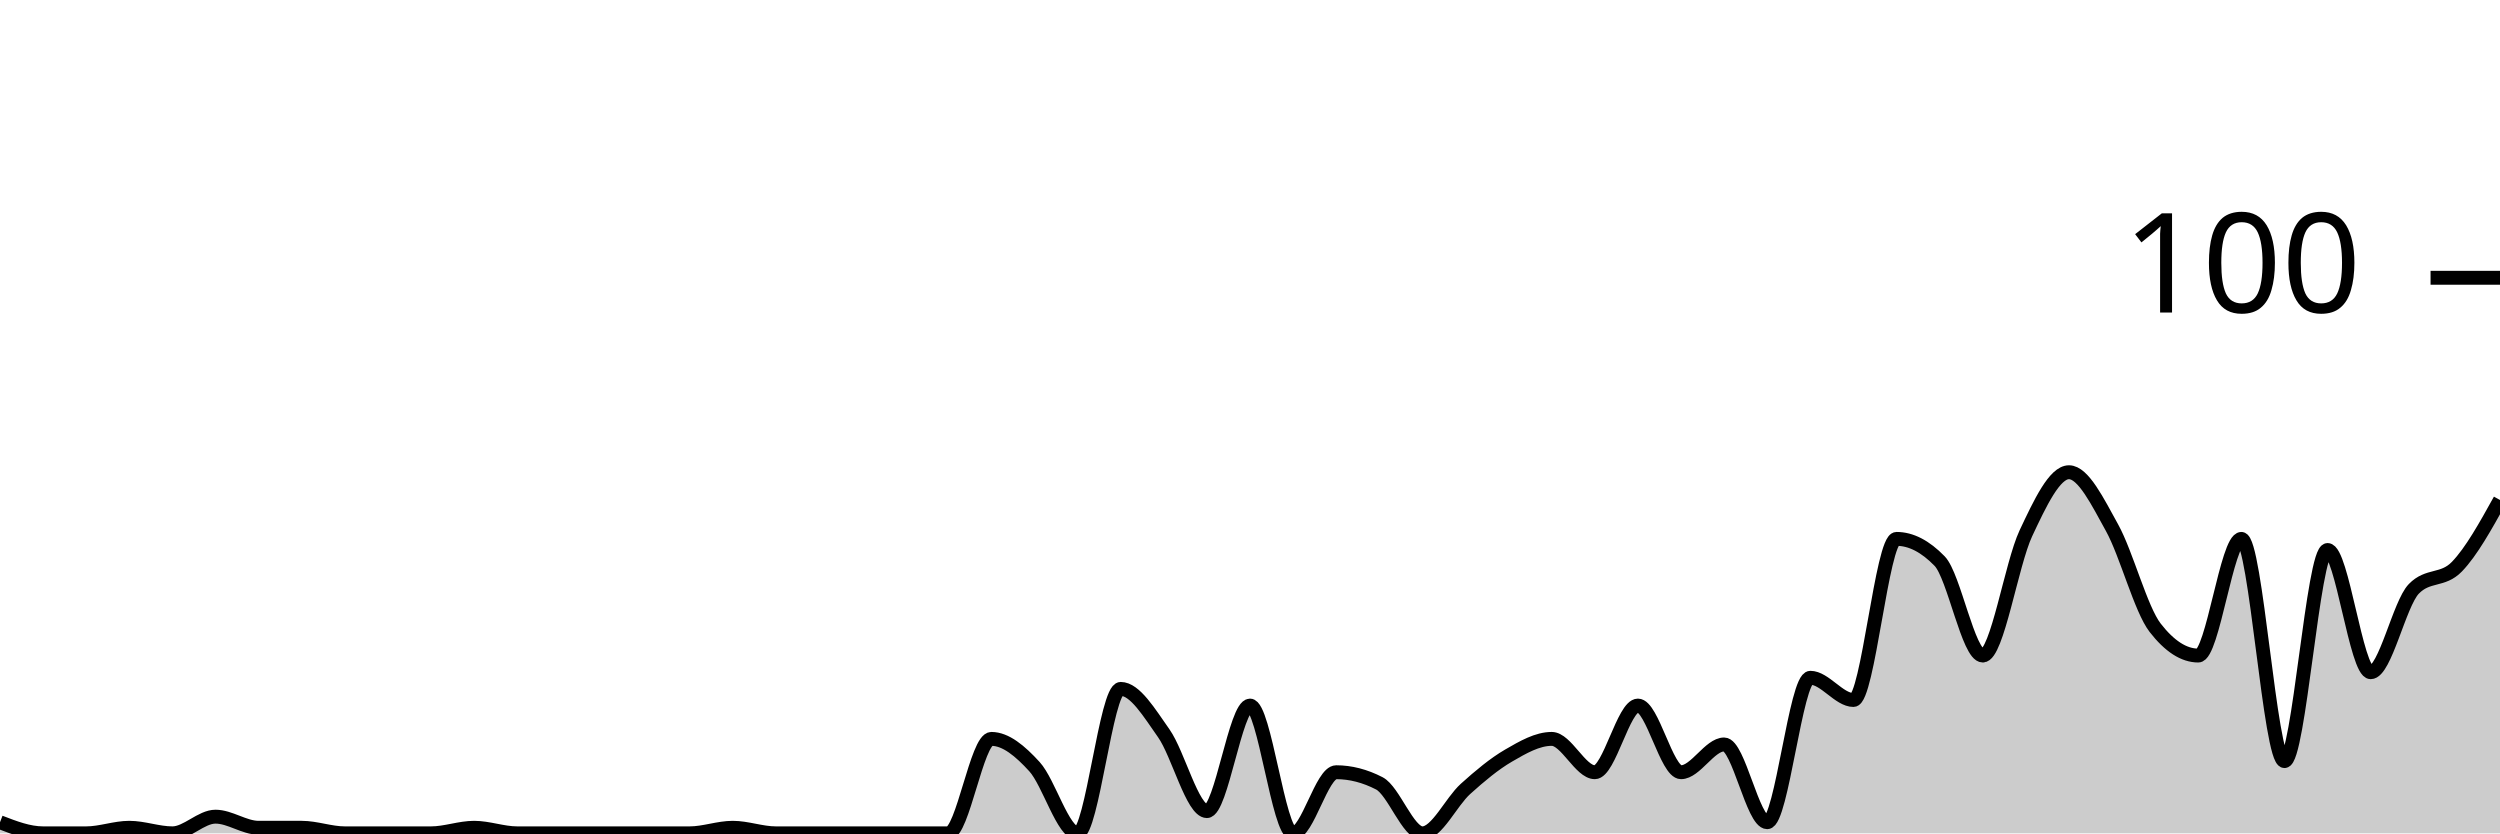
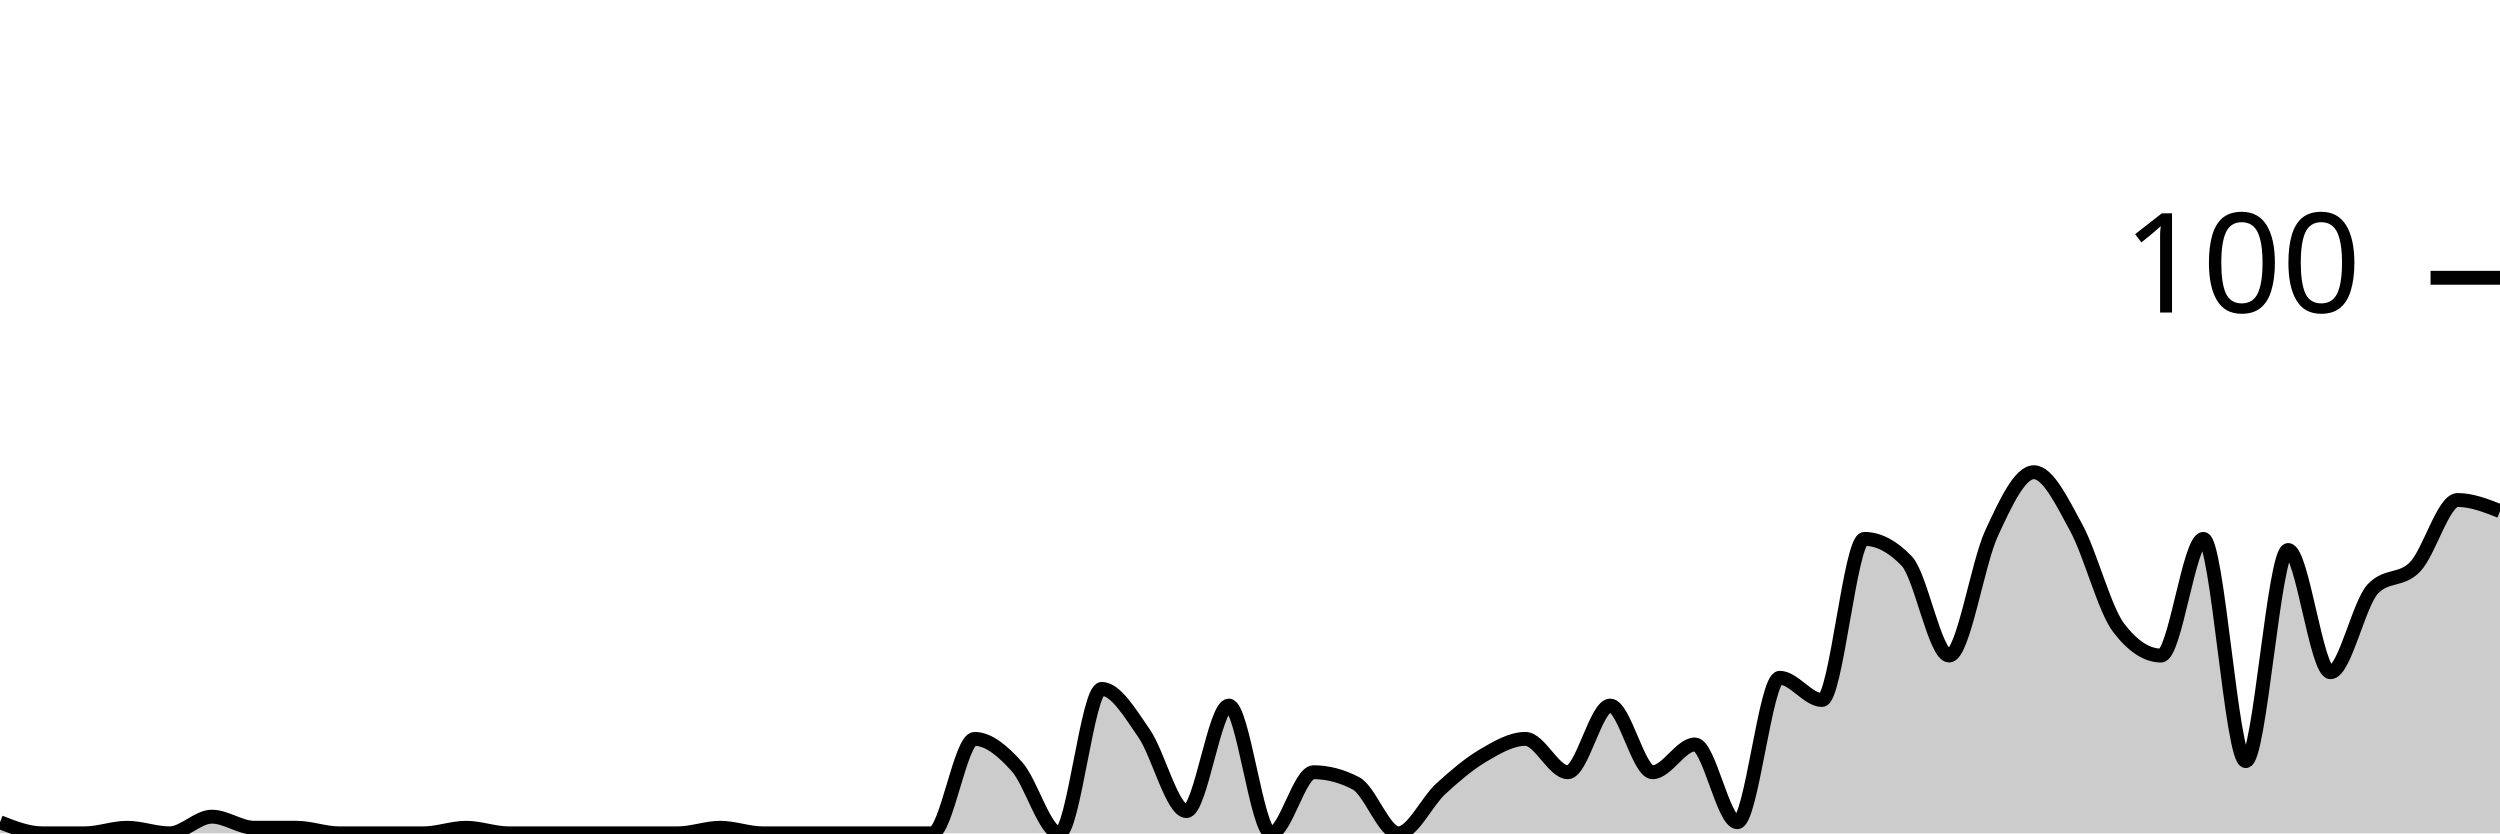
<svg xmlns="http://www.w3.org/2000/svg" viewBox="0 0 180 60">
  <g transform="translate(0,20)">
-     <path class="area" fill="rgba(0, 0, 0, 0.2)" d="M0,39.2C1.034,39.6,2.069,40,3.103,40C4.138,40,5.172,40,6.207,40C7.241,40,8.276,39.6,9.31,39.6C10.345,39.6,11.379,40,12.414,40C13.448,40,14.483,38.8,15.517,38.8C16.552,38.8,17.586,39.6,18.621,39.6C19.655,39.6,20.69,39.6,21.724,39.6C22.759,39.6,23.793,40,24.828,40C25.862,40,26.897,40,27.931,40C28.966,40,30,40,31.034,40C32.069,40,33.103,39.6,34.138,39.6C35.172,39.6,36.207,40,37.241,40C38.276,40,39.31,40,40.345,40C41.379,40,42.414,40,43.448,40C44.483,40,45.517,40,46.552,40C47.586,40,48.621,40,49.655,40C50.69,40,51.724,39.6,52.759,39.6C53.793,39.6,54.828,40,55.862,40C56.897,40,57.931,40,58.966,40C60,40,61.034,40,62.069,40C63.103,40,64.138,40,65.172,40C66.207,40,67.241,40,68.276,40C69.31,40,70.345,33.2,71.379,33.2C72.414,33.2,73.448,34.067,74.483,35.2C75.517,36.333,76.552,40,77.586,40C78.621,40,79.655,29.6,80.69,29.6C81.724,29.6,82.759,31.333,83.793,32.8C84.828,34.267,85.862,38.4,86.897,38.4C87.931,38.4,88.966,30.8,90,30.8C91.034,30.8,92.069,40,93.103,40C94.138,40,95.172,35.6,96.207,35.6C97.241,35.6,98.276,35.867,99.31,36.4C100.345,36.933,101.379,40,102.414,40C103.448,40,104.483,37.733,105.517,36.8C106.552,35.867,107.586,35,108.621,34.4C109.655,33.8,110.69,33.2,111.724,33.2C112.759,33.2,113.793,35.6,114.828,35.6C115.862,35.6,116.897,30.8,117.931,30.8C118.966,30.8,120,35.6,121.034,35.6C122.069,35.6,123.103,33.6,124.138,33.6C125.172,33.6,126.207,39.2,127.241,39.2C128.276,39.2,129.31,28.8,130.345,28.8C131.379,28.8,132.414,30.4,133.448,30.4C134.483,30.4,135.517,18.8,136.552,18.8C137.586,18.8,138.621,19.333,139.655,20.4C140.69,21.467,141.724,27.2,142.759,27.2C143.793,27.2,144.828,20.6,145.862,18.4C146.897,16.2,147.931,14,148.966,14C150,14,151.034,16.133,152.069,18C153.103,19.867,154.138,23.867,155.172,25.2C156.207,26.533,157.241,27.2,158.276,27.2C159.31,27.2,160.345,18.8,161.379,18.8C162.414,18.8,163.448,34.8,164.483,34.8C165.517,34.8,166.552,19.6,167.586,19.6C168.621,19.6,169.655,28.4,170.69,28.4C171.724,28.4,172.759,23.467,173.793,22.4C174.828,21.333,175.862,21.867,176.897,20.8C177.931,19.733,178.966,17.867,180,16L180,40C178.966,40,177.931,40,176.897,40C175.862,40,174.828,40,173.793,40C172.759,40,171.724,40,170.69,40C169.655,40,168.621,40,167.586,40C166.552,40,165.517,40,164.483,40C163.448,40,162.414,40,161.379,40C160.345,40,159.31,40,158.276,40C157.241,40,156.207,40,155.172,40C154.138,40,153.103,40,152.069,40C151.034,40,150,40,148.966,40C147.931,40,146.897,40,145.862,40C144.828,40,143.793,40,142.759,40C141.724,40,140.69,40,139.655,40C138.621,40,137.586,40,136.552,40C135.517,40,134.483,40,133.448,40C132.414,40,131.379,40,130.345,40C129.31,40,128.276,40,127.241,40C126.207,40,125.172,40,124.138,40C123.103,40,122.069,40,121.034,40C120,40,118.966,40,117.931,40C116.897,40,115.862,40,114.828,40C113.793,40,112.759,40,111.724,40C110.69,40,109.655,40,108.621,40C107.586,40,106.552,40,105.517,40C104.483,40,103.448,40,102.414,40C101.379,40,100.345,40,99.31,40C98.276,40,97.241,40,96.207,40C95.172,40,94.138,40,93.103,40C92.069,40,91.034,40,90,40C88.966,40,87.931,40,86.897,40C85.862,40,84.828,40,83.793,40C82.759,40,81.724,40,80.69,40C79.655,40,78.621,40,77.586,40C76.552,40,75.517,40,74.483,40C73.448,40,72.414,40,71.379,40C70.345,40,69.31,40,68.276,40C67.241,40,66.207,40,65.172,40C64.138,40,63.103,40,62.069,40C61.034,40,60,40,58.966,40C57.931,40,56.897,40,55.862,40C54.828,40,53.793,40,52.759,40C51.724,40,50.69,40,49.655,40C48.621,40,47.586,40,46.552,40C45.517,40,44.483,40,43.448,40C42.414,40,41.379,40,40.345,40C39.31,40,38.276,40,37.241,40C36.207,40,35.172,40,34.138,40C33.103,40,32.069,40,31.034,40C30,40,28.966,40,27.931,40C26.897,40,25.862,40,24.828,40C23.793,40,22.759,40,21.724,40C20.69,40,19.655,40,18.621,40C17.586,40,16.552,40,15.517,40C14.483,40,13.448,40,12.414,40C11.379,40,10.345,40,9.31,40C8.276,40,7.241,40,6.207,40C5.172,40,4.138,40,3.103,40C2.069,40,1.034,40,0,40Z" />
-     <path class="line" stroke="black" fill="none" d="M0,39.2C1.034,39.6,2.069,40,3.103,40C4.138,40,5.172,40,6.207,40C7.241,40,8.276,39.6,9.31,39.6C10.345,39.6,11.379,40,12.414,40C13.448,40,14.483,38.8,15.517,38.8C16.552,38.8,17.586,39.6,18.621,39.6C19.655,39.6,20.69,39.6,21.724,39.6C22.759,39.6,23.793,40,24.828,40C25.862,40,26.897,40,27.931,40C28.966,40,30,40,31.034,40C32.069,40,33.103,39.6,34.138,39.6C35.172,39.6,36.207,40,37.241,40C38.276,40,39.31,40,40.345,40C41.379,40,42.414,40,43.448,40C44.483,40,45.517,40,46.552,40C47.586,40,48.621,40,49.655,40C50.69,40,51.724,39.6,52.759,39.6C53.793,39.6,54.828,40,55.862,40C56.897,40,57.931,40,58.966,40C60,40,61.034,40,62.069,40C63.103,40,64.138,40,65.172,40C66.207,40,67.241,40,68.276,40C69.31,40,70.345,33.2,71.379,33.2C72.414,33.2,73.448,34.067,74.483,35.2C75.517,36.333,76.552,40,77.586,40C78.621,40,79.655,29.6,80.69,29.6C81.724,29.6,82.759,31.333,83.793,32.8C84.828,34.267,85.862,38.4,86.897,38.4C87.931,38.4,88.966,30.8,90,30.8C91.034,30.8,92.069,40,93.103,40C94.138,40,95.172,35.6,96.207,35.6C97.241,35.6,98.276,35.867,99.31,36.4C100.345,36.933,101.379,40,102.414,40C103.448,40,104.483,37.733,105.517,36.8C106.552,35.867,107.586,35,108.621,34.4C109.655,33.8,110.69,33.2,111.724,33.2C112.759,33.2,113.793,35.6,114.828,35.6C115.862,35.6,116.897,30.8,117.931,30.8C118.966,30.8,120,35.6,121.034,35.6C122.069,35.6,123.103,33.6,124.138,33.6C125.172,33.6,126.207,39.2,127.241,39.2C128.276,39.2,129.31,28.8,130.345,28.8C131.379,28.8,132.414,30.4,133.448,30.4C134.483,30.4,135.517,18.8,136.552,18.8C137.586,18.8,138.621,19.333,139.655,20.4C140.69,21.467,141.724,27.2,142.759,27.2C143.793,27.2,144.828,20.6,145.862,18.4C146.897,16.2,147.931,14,148.966,14C150,14,151.034,16.133,152.069,18C153.103,19.867,154.138,23.867,155.172,25.2C156.207,26.533,157.241,27.2,158.276,27.2C159.31,27.2,160.345,18.8,161.379,18.8C162.414,18.8,163.448,34.8,164.483,34.8C165.517,34.8,166.552,19.6,167.586,19.6C168.621,19.6,169.655,28.4,170.69,28.4C171.724,28.4,172.759,23.467,173.793,22.4C174.828,21.333,175.862,21.867,176.897,20.8C177.931,19.733,178.966,17.867,180,16" />
+     <path class="area" fill="rgba(0, 0, 0, 0.2)" d="M0,39.2C1.017,39.6,2.034,40,3.051,40C4.068,40,5.085,40,6.102,40C7.119,40,8.136,39.6,9.153,39.6C10.169,39.6,11.186,40,12.203,40C13.22,40,14.237,38.8,15.254,38.8C16.271,38.8,17.288,39.6,18.305,39.6C19.322,39.6,20.339,39.6,21.356,39.6C22.373,39.6,23.39,40,24.407,40C25.424,40,26.441,40,27.458,40C28.475,40,29.492,40,30.508,40C31.525,40,32.542,39.6,33.559,39.6C34.576,39.6,35.593,40,36.61,40C37.627,40,38.644,40,39.661,40C40.678,40,41.695,40,42.712,40C43.729,40,44.746,40,45.763,40C46.78,40,47.797,40,48.814,40C49.831,40,50.847,39.6,51.864,39.6C52.881,39.6,53.898,40,54.915,40C55.932,40,56.949,40,57.966,40C58.983,40,60,40,61.017,40C62.034,40,63.051,40,64.068,40C65.085,40,66.102,40,67.119,40C68.136,40,69.153,33.2,70.169,33.2C71.186,33.2,72.203,34.067,73.22,35.2C74.237,36.333,75.254,40,76.271,40C77.288,40,78.305,29.6,79.322,29.6C80.339,29.6,81.356,31.333,82.373,32.8C83.39,34.267,84.407,38.4,85.424,38.4C86.441,38.4,87.458,30.8,88.475,30.8C89.492,30.8,90.508,40,91.525,40C92.542,40,93.559,35.6,94.576,35.6C95.593,35.6,96.61,35.867,97.627,36.4C98.644,36.933,99.661,40,100.678,40C101.695,40,102.712,37.733,103.729,36.8C104.746,35.867,105.763,35,106.78,34.4C107.797,33.8,108.814,33.2,109.831,33.2C110.847,33.2,111.864,35.6,112.881,35.6C113.898,35.6,114.915,30.8,115.932,30.8C116.949,30.8,117.966,35.6,118.983,35.6C120,35.6,121.017,33.6,122.034,33.6C123.051,33.6,124.068,39.2,125.085,39.2C126.102,39.2,127.119,28.8,128.136,28.8C129.153,28.8,130.169,30.4,131.186,30.4C132.203,30.4,133.22,18.8,134.237,18.8C135.254,18.8,136.271,19.333,137.288,20.4C138.305,21.467,139.322,27.2,140.339,27.2C141.356,27.2,142.373,20.6,143.39,18.4C144.407,16.2,145.424,14,146.441,14C147.458,14,148.475,16.133,149.492,18C150.508,19.867,151.525,23.867,152.542,25.2C153.559,26.533,154.576,27.2,155.593,27.2C156.61,27.2,157.627,18.8,158.644,18.8C159.661,18.8,160.678,34.8,161.695,34.8C162.712,34.8,163.729,19.6,164.746,19.6C165.763,19.6,166.78,28.4,167.797,28.4C168.814,28.4,169.831,23.467,170.847,22.4C171.864,21.333,172.881,21.867,173.898,20.8C174.915,19.733,175.932,16,176.949,16C177.966,16,178.983,16.4,180,16.8L180,40C178.983,40,177.966,40,176.949,40C175.932,40,174.915,40,173.898,40C172.881,40,171.864,40,170.847,40C169.831,40,168.814,40,167.797,40C166.78,40,165.763,40,164.746,40C163.729,40,162.712,40,161.695,40C160.678,40,159.661,40,158.644,40C157.627,40,156.61,40,155.593,40C154.576,40,153.559,40,152.542,40C151.525,40,150.508,40,149.492,40C148.475,40,147.458,40,146.441,40C145.424,40,144.407,40,143.39,40C142.373,40,141.356,40,140.339,40C139.322,40,138.305,40,137.288,40C136.271,40,135.254,40,134.237,40C133.22,40,132.203,40,131.186,40C130.169,40,129.153,40,128.136,40C127.119,40,126.102,40,125.085,40C124.068,40,123.051,40,122.034,40C121.017,40,120,40,118.983,40C117.966,40,116.949,40,115.932,40C114.915,40,113.898,40,112.881,40C111.864,40,110.847,40,109.831,40C108.814,40,107.797,40,106.78,40C105.763,40,104.746,40,103.729,40C102.712,40,101.695,40,100.678,40C99.661,40,98.644,40,97.627,40C96.61,40,95.593,40,94.576,40C93.559,40,92.542,40,91.525,40C90.508,40,89.492,40,88.475,40C87.458,40,86.441,40,85.424,40C84.407,40,83.39,40,82.373,40C81.356,40,80.339,40,79.322,40C78.305,40,77.288,40,76.271,40C75.254,40,74.237,40,73.22,40C72.203,40,71.186,40,70.169,40C69.153,40,68.136,40,67.119,40C66.102,40,65.085,40,64.068,40C63.051,40,62.034,40,61.017,40C60,40,58.983,40,57.966,40C56.949,40,55.932,40,54.915,40C53.898,40,52.881,40,51.864,40C50.847,40,49.831,40,48.814,40C47.797,40,46.78,40,45.763,40C44.746,40,43.729,40,42.712,40C41.695,40,40.678,40,39.661,40C38.644,40,37.627,40,36.61,40C35.593,40,34.576,40,33.559,40C32.542,40,31.525,40,30.508,40C29.492,40,28.475,40,27.458,40C26.441,40,25.424,40,24.407,40C23.39,40,22.373,40,21.356,40C20.339,40,19.322,40,18.305,40C17.288,40,16.271,40,15.254,40C14.237,40,13.22,40,12.203,40C11.186,40,10.169,40,9.153,40C8.136,40,7.119,40,6.102,40C5.085,40,4.068,40,3.051,40C2.034,40,1.017,40,0,40Z" />
+     <path class="line" stroke="black" fill="none" d="M0,39.2C1.017,39.6,2.034,40,3.051,40C4.068,40,5.085,40,6.102,40C7.119,40,8.136,39.6,9.153,39.6C10.169,39.6,11.186,40,12.203,40C13.22,40,14.237,38.8,15.254,38.8C16.271,38.8,17.288,39.6,18.305,39.6C19.322,39.6,20.339,39.6,21.356,39.6C22.373,39.6,23.39,40,24.407,40C25.424,40,26.441,40,27.458,40C28.475,40,29.492,40,30.508,40C31.525,40,32.542,39.6,33.559,39.6C34.576,39.6,35.593,40,36.61,40C37.627,40,38.644,40,39.661,40C40.678,40,41.695,40,42.712,40C43.729,40,44.746,40,45.763,40C46.78,40,47.797,40,48.814,40C49.831,40,50.847,39.6,51.864,39.6C52.881,39.6,53.898,40,54.915,40C55.932,40,56.949,40,57.966,40C58.983,40,60,40,61.017,40C62.034,40,63.051,40,64.068,40C65.085,40,66.102,40,67.119,40C68.136,40,69.153,33.2,70.169,33.2C71.186,33.2,72.203,34.067,73.22,35.2C74.237,36.333,75.254,40,76.271,40C77.288,40,78.305,29.6,79.322,29.6C80.339,29.6,81.356,31.333,82.373,32.8C83.39,34.267,84.407,38.4,85.424,38.4C86.441,38.4,87.458,30.8,88.475,30.8C89.492,30.8,90.508,40,91.525,40C92.542,40,93.559,35.6,94.576,35.6C95.593,35.6,96.61,35.867,97.627,36.4C98.644,36.933,99.661,40,100.678,40C101.695,40,102.712,37.733,103.729,36.8C104.746,35.867,105.763,35,106.78,34.4C107.797,33.8,108.814,33.2,109.831,33.2C110.847,33.2,111.864,35.6,112.881,35.6C113.898,35.6,114.915,30.8,115.932,30.8C116.949,30.8,117.966,35.6,118.983,35.6C120,35.6,121.017,33.6,122.034,33.6C123.051,33.6,124.068,39.2,125.085,39.2C126.102,39.2,127.119,28.8,128.136,28.8C129.153,28.8,130.169,30.4,131.186,30.4C132.203,30.4,133.22,18.8,134.237,18.8C135.254,18.8,136.271,19.333,137.288,20.4C138.305,21.467,139.322,27.2,140.339,27.2C141.356,27.2,142.373,20.6,143.39,18.4C144.407,16.2,145.424,14,146.441,14C147.458,14,148.475,16.133,149.492,18C150.508,19.867,151.525,23.867,152.542,25.2C153.559,26.533,154.576,27.2,155.593,27.2C156.61,27.2,157.627,18.8,158.644,18.8C159.661,18.8,160.678,34.8,161.695,34.8C162.712,34.8,163.729,19.6,164.746,19.6C165.763,19.6,166.78,28.4,167.797,28.4C168.814,28.4,169.831,23.467,170.847,22.4C171.864,21.333,172.881,21.867,173.898,20.8C174.915,19.733,175.932,16,176.949,16C177.966,16,178.983,16.4,180,16.8" />
    <path class="axis-ceiling" stroke-width="1" stroke="black" fill="none" d="M175,0L180,0" />
    <text class="axis-ceiling-label" font-family="sans-serif" text-anchor="end" font-size="10px" x="170" y="2.5">100</text>
  </g>
</svg>
